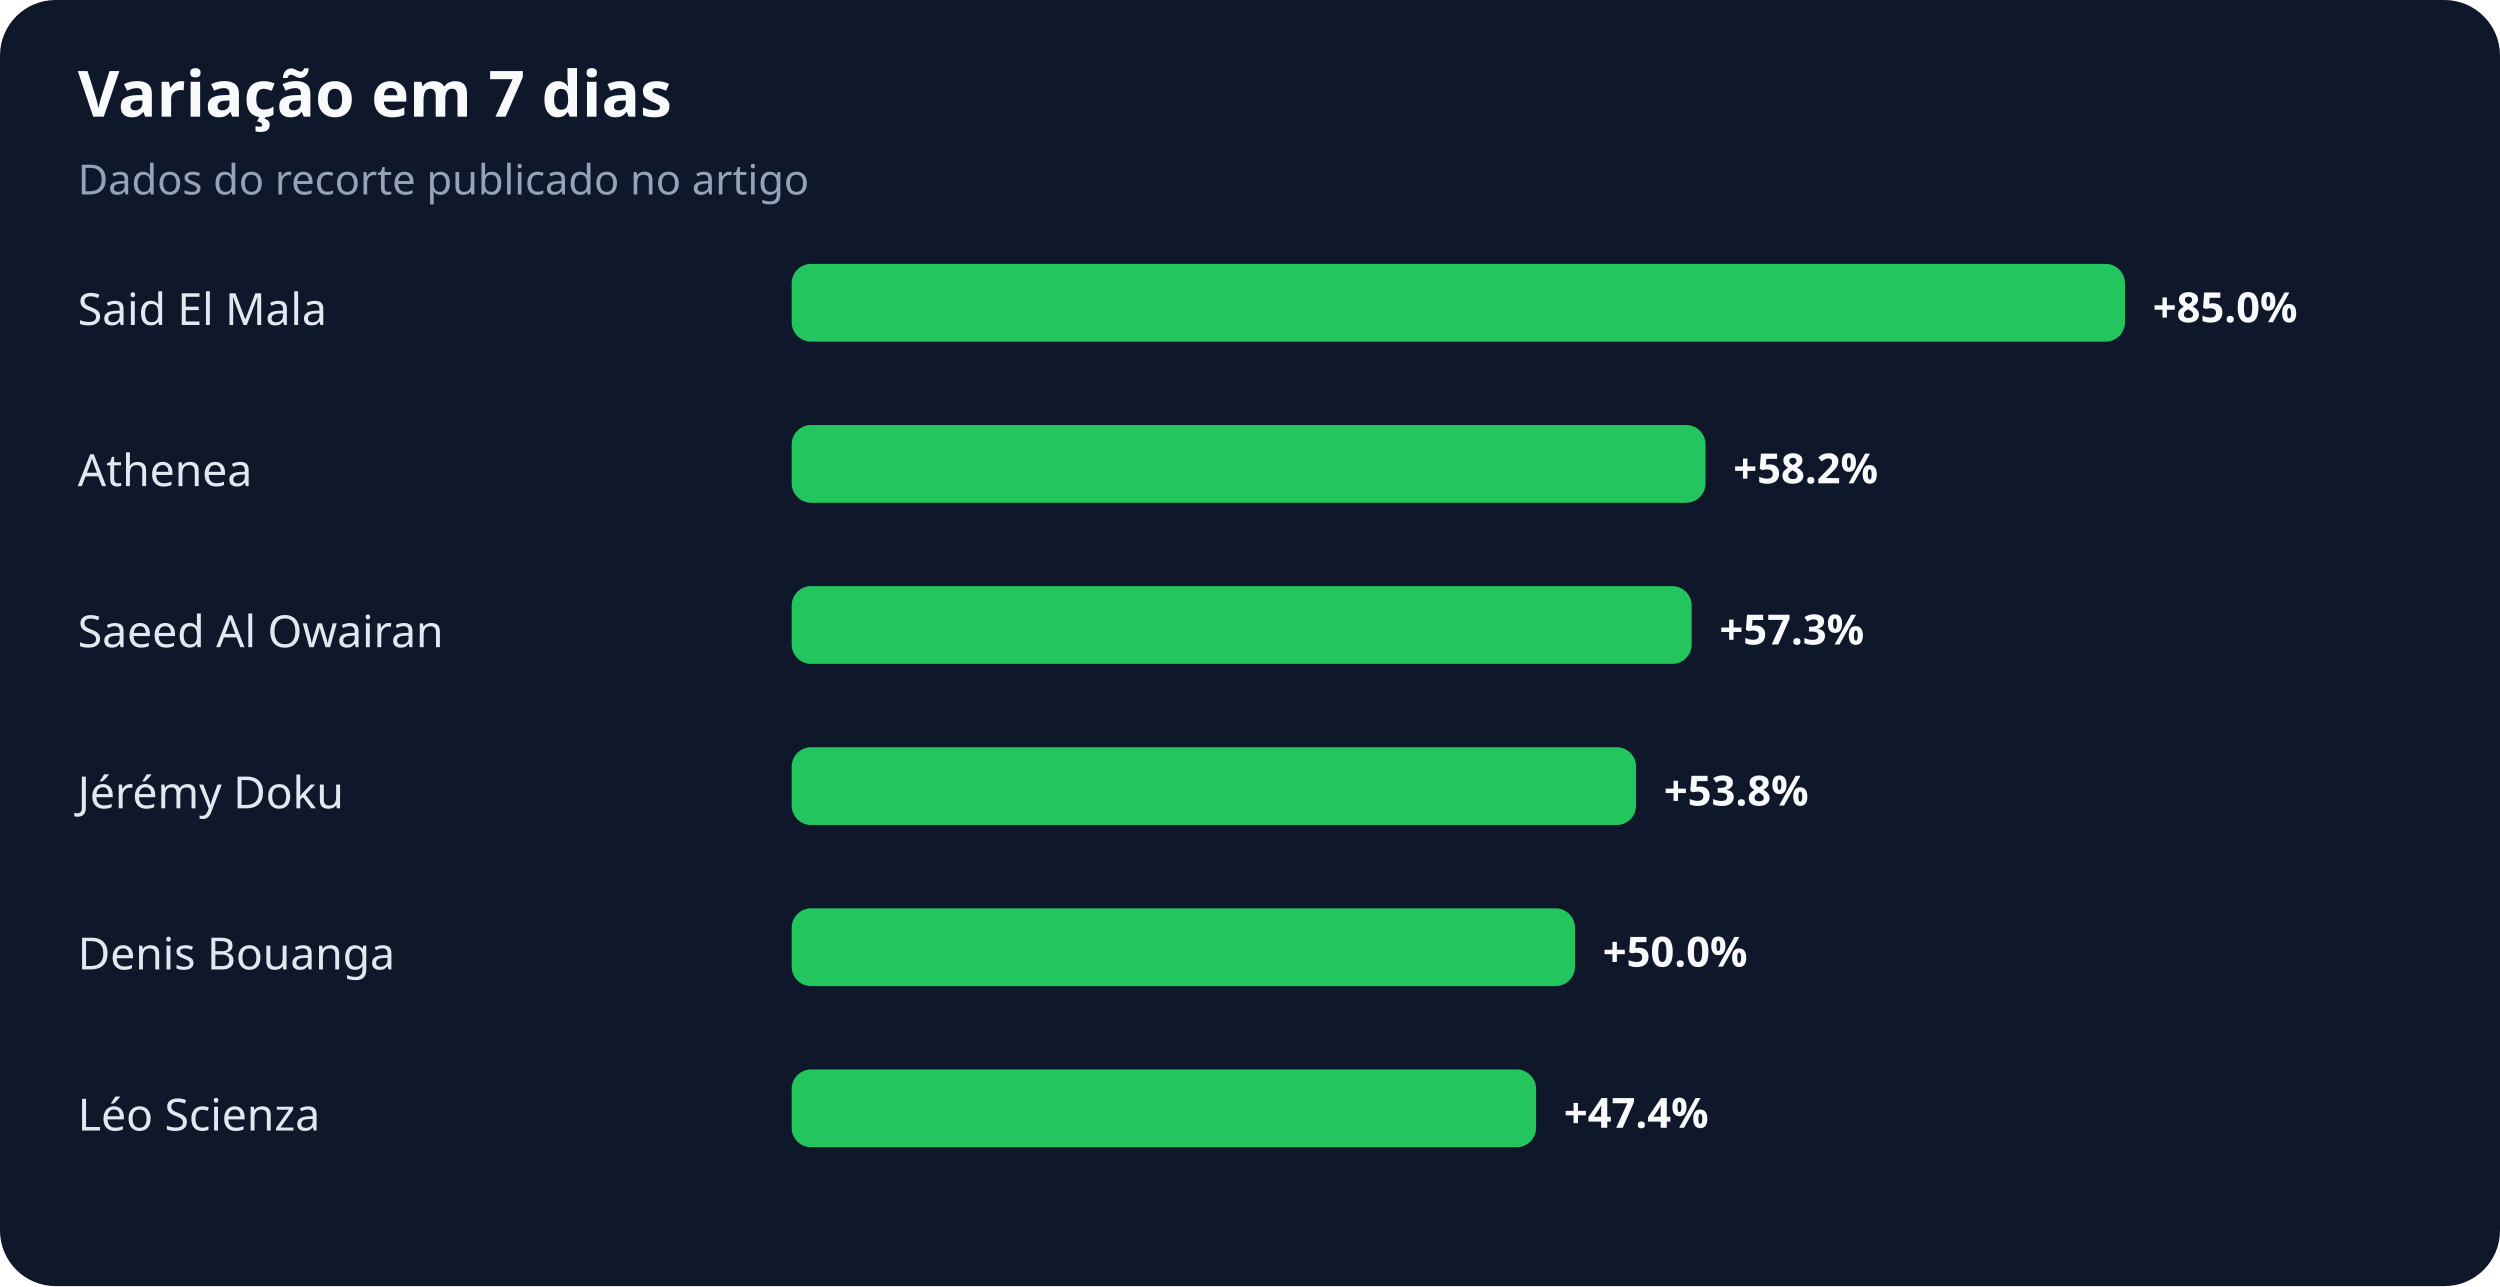
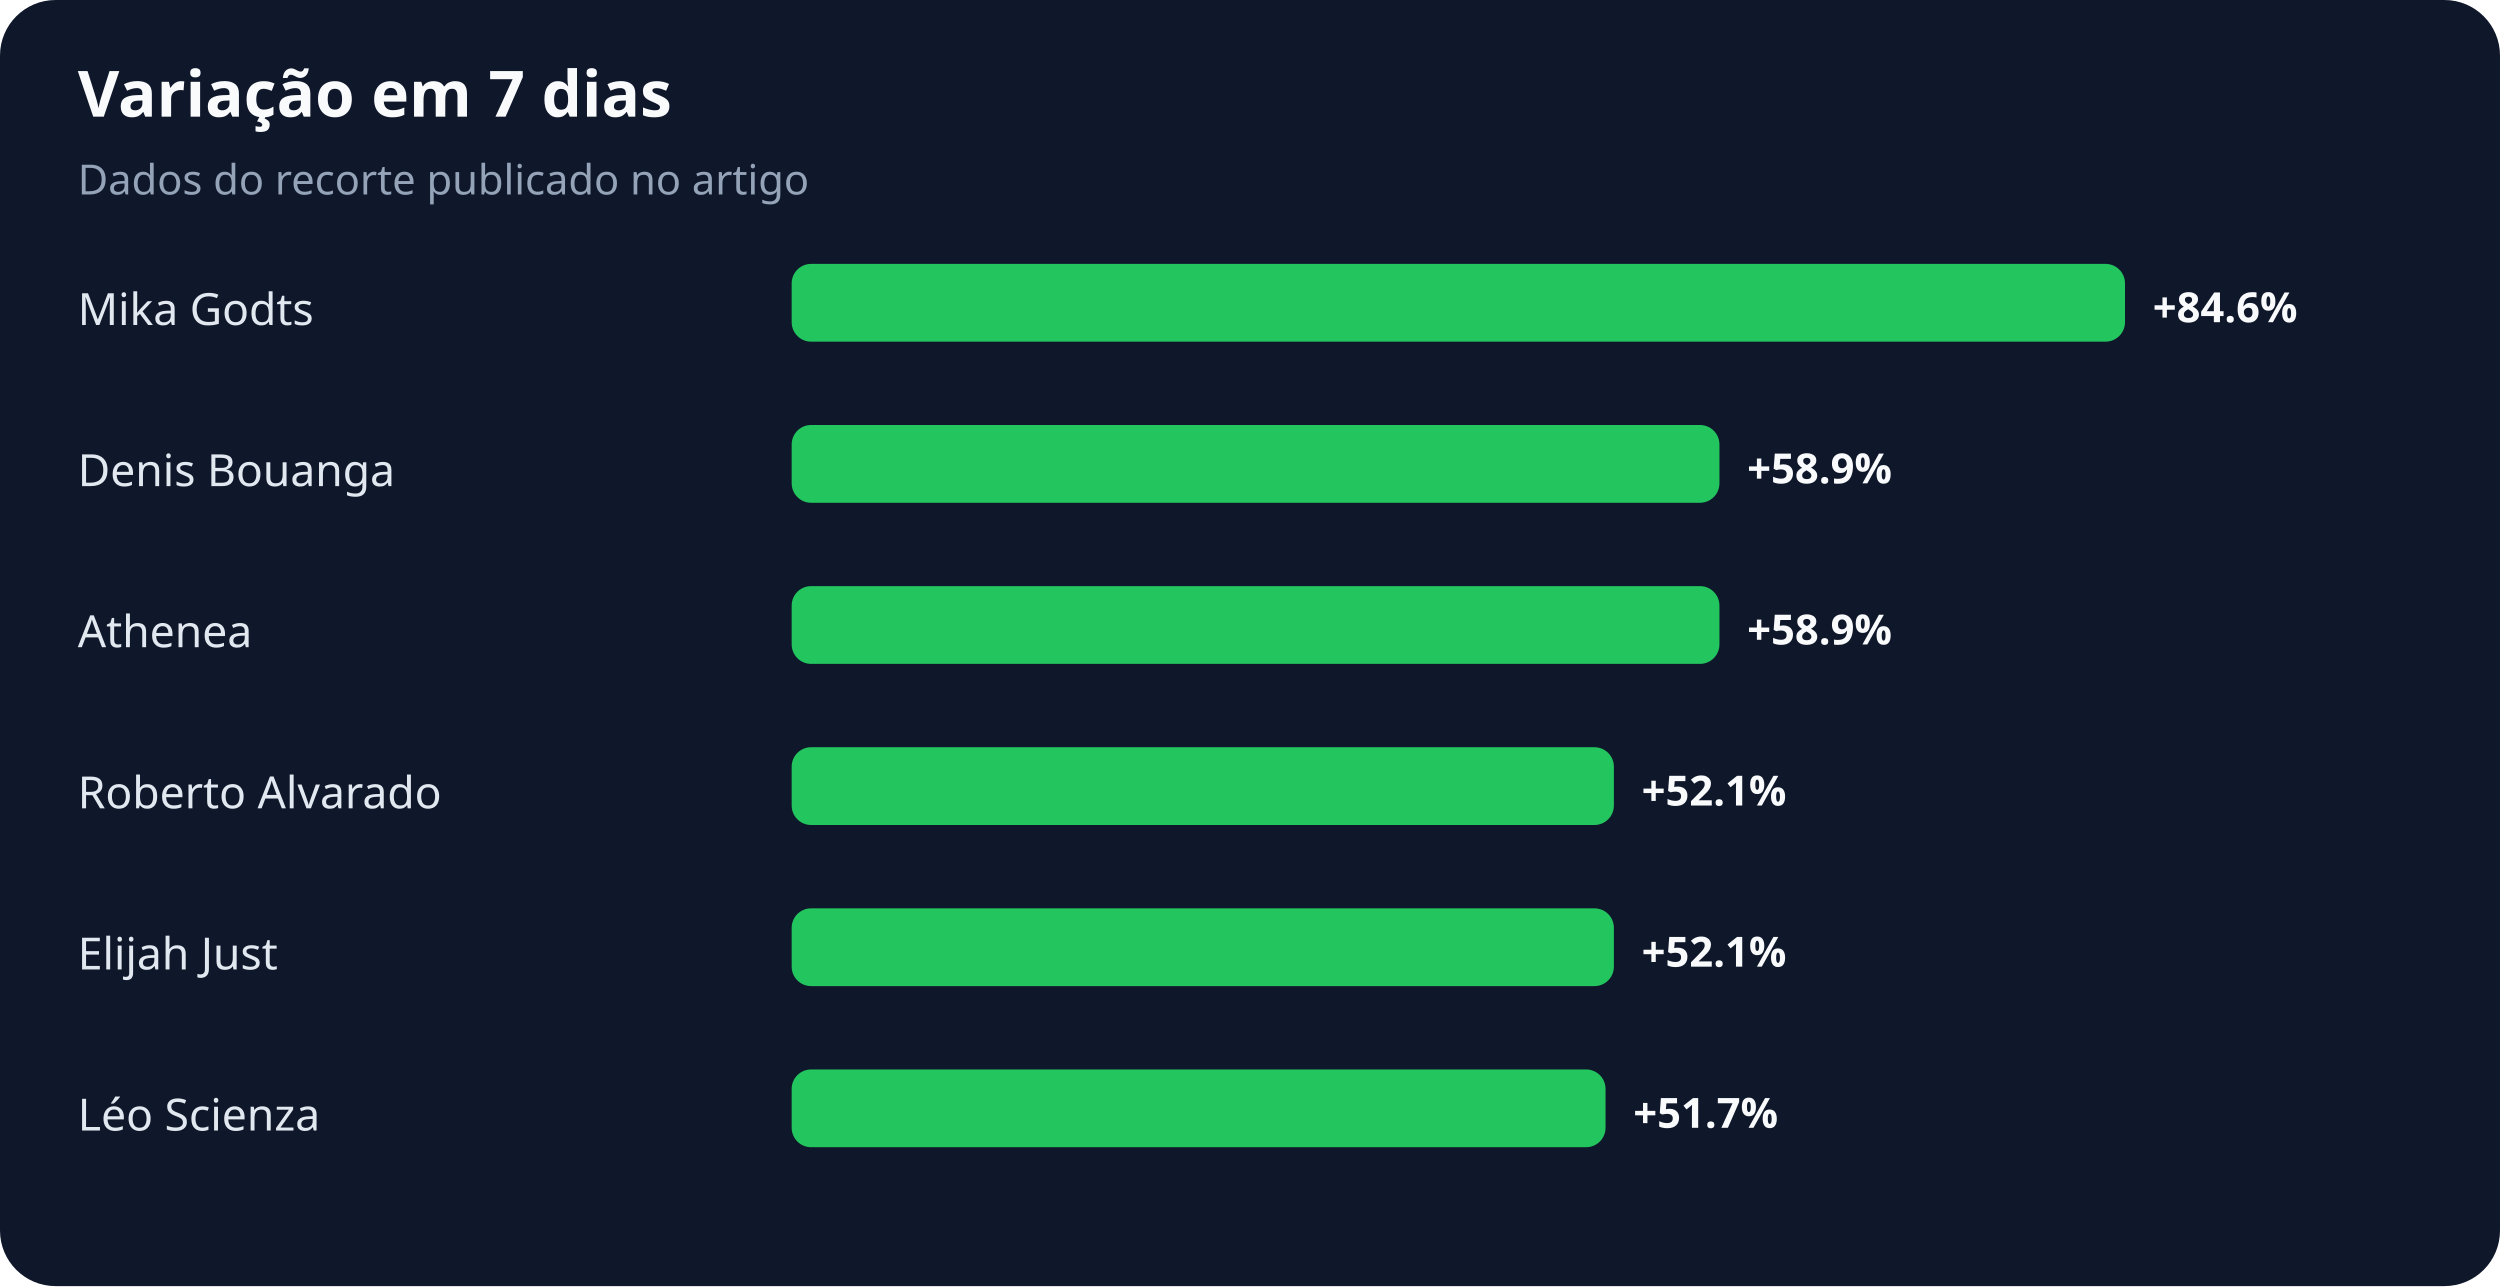
<svg xmlns="http://www.w3.org/2000/svg" width="900" height="463" viewBox="0 0 900 463" role="img" aria-labelledby="title desc">
  <rect width="100%" height="100%" rx="20" fill="#0f172a" />
  <text x="28" y="42" fill="#f8fafc" font-family="system-ui,sans-serif" font-size="23" font-weight="700">Variação em 7 dias</text>
  <text x="28" y="70" fill="#94a3b8" font-family="system-ui,sans-serif" font-size="15">Dados do recorte publicado no artigo</text>
-   <text x="28" y="117" fill="#e2e8f0" font-family="system-ui,sans-serif" font-size="16">Said El Mala</text>
+   <text x="28" y="117" fill="#e2e8f0" font-family="system-ui,sans-serif" font-size="16">Mika Godts</text>
  <rect x="285" y="95" width="480" height="28" rx="7" fill="#22c55e" />
-   <text x="775" y="116" fill="#f8fafc" font-family="system-ui,sans-serif" font-size="15" font-weight="700">+85.0%</text>
-   <text x="28" y="175" fill="#e2e8f0" font-family="system-ui,sans-serif" font-size="16">Athenea</text>
-   <rect x="285" y="153" width="329" height="28" rx="7" fill="#22c55e" />
-   <text x="624" y="174" fill="#f8fafc" font-family="system-ui,sans-serif" font-size="15" font-weight="700">+58.2%</text>
-   <text x="28" y="233" fill="#e2e8f0" font-family="system-ui,sans-serif" font-size="16">Saeed Al Owairan</text>
-   <rect x="285" y="211" width="324" height="28" rx="7" fill="#22c55e" />
-   <text x="619" y="232" fill="#f8fafc" font-family="system-ui,sans-serif" font-size="15" font-weight="700">+57.3%</text>
-   <text x="28" y="291" fill="#e2e8f0" font-family="system-ui,sans-serif" font-size="16">Jérémy Doku</text>
-   <rect x="285" y="269" width="304" height="28" rx="7" fill="#22c55e" />
-   <text x="599" y="290" fill="#f8fafc" font-family="system-ui,sans-serif" font-size="15" font-weight="700">+53.8%</text>
-   <text x="28" y="349" fill="#e2e8f0" font-family="system-ui,sans-serif" font-size="16">Denis Bouanga</text>
-   <rect x="285" y="327" width="282" height="28" rx="7" fill="#22c55e" />
-   <text x="577" y="348" fill="#f8fafc" font-family="system-ui,sans-serif" font-size="15" font-weight="700">+50.0%</text>
+   <text x="775" y="116" fill="#f8fafc" font-family="system-ui,sans-serif" font-size="15" font-weight="700">+84.6%</text>
+   <text x="28" y="175" fill="#e2e8f0" font-family="system-ui,sans-serif" font-size="16">Denis Bouanga</text>
+   <rect x="285" y="153" width="334" height="28" rx="7" fill="#22c55e" />
+   <text x="629" y="174" fill="#f8fafc" font-family="system-ui,sans-serif" font-size="15" font-weight="700">+58.9%</text>
+   <text x="28" y="233" fill="#e2e8f0" font-family="system-ui,sans-serif" font-size="16">Athenea</text>
+   <rect x="285" y="211" width="334" height="28" rx="7" fill="#22c55e" />
+   <text x="629" y="232" fill="#f8fafc" font-family="system-ui,sans-serif" font-size="15" font-weight="700">+58.9%</text>
+   <text x="28" y="291" fill="#e2e8f0" font-family="system-ui,sans-serif" font-size="16">Roberto Alvarado</text>
+   <rect x="285" y="269" width="296" height="28" rx="7" fill="#22c55e" />
+   <text x="591" y="290" fill="#f8fafc" font-family="system-ui,sans-serif" font-size="15" font-weight="700">+52.1%</text>
+   <text x="28" y="349" fill="#e2e8f0" font-family="system-ui,sans-serif" font-size="16">Elijah Just</text>
+   <rect x="285" y="327" width="296" height="28" rx="7" fill="#22c55e" />
+   <text x="591" y="348" fill="#f8fafc" font-family="system-ui,sans-serif" font-size="15" font-weight="700">+52.1%</text>
  <text x="28" y="407" fill="#e2e8f0" font-family="system-ui,sans-serif" font-size="16">Léo Scienza</text>
-   <rect x="285" y="385" width="268" height="28" rx="7" fill="#22c55e" />
-   <text x="563" y="406" fill="#f8fafc" font-family="system-ui,sans-serif" font-size="15" font-weight="700">+47.4%</text>
+   <rect x="285" y="385" width="293" height="28" rx="7" fill="#22c55e" />
+   <text x="588" y="406" fill="#f8fafc" font-family="system-ui,sans-serif" font-size="15" font-weight="700">+51.7%</text>
</svg>
